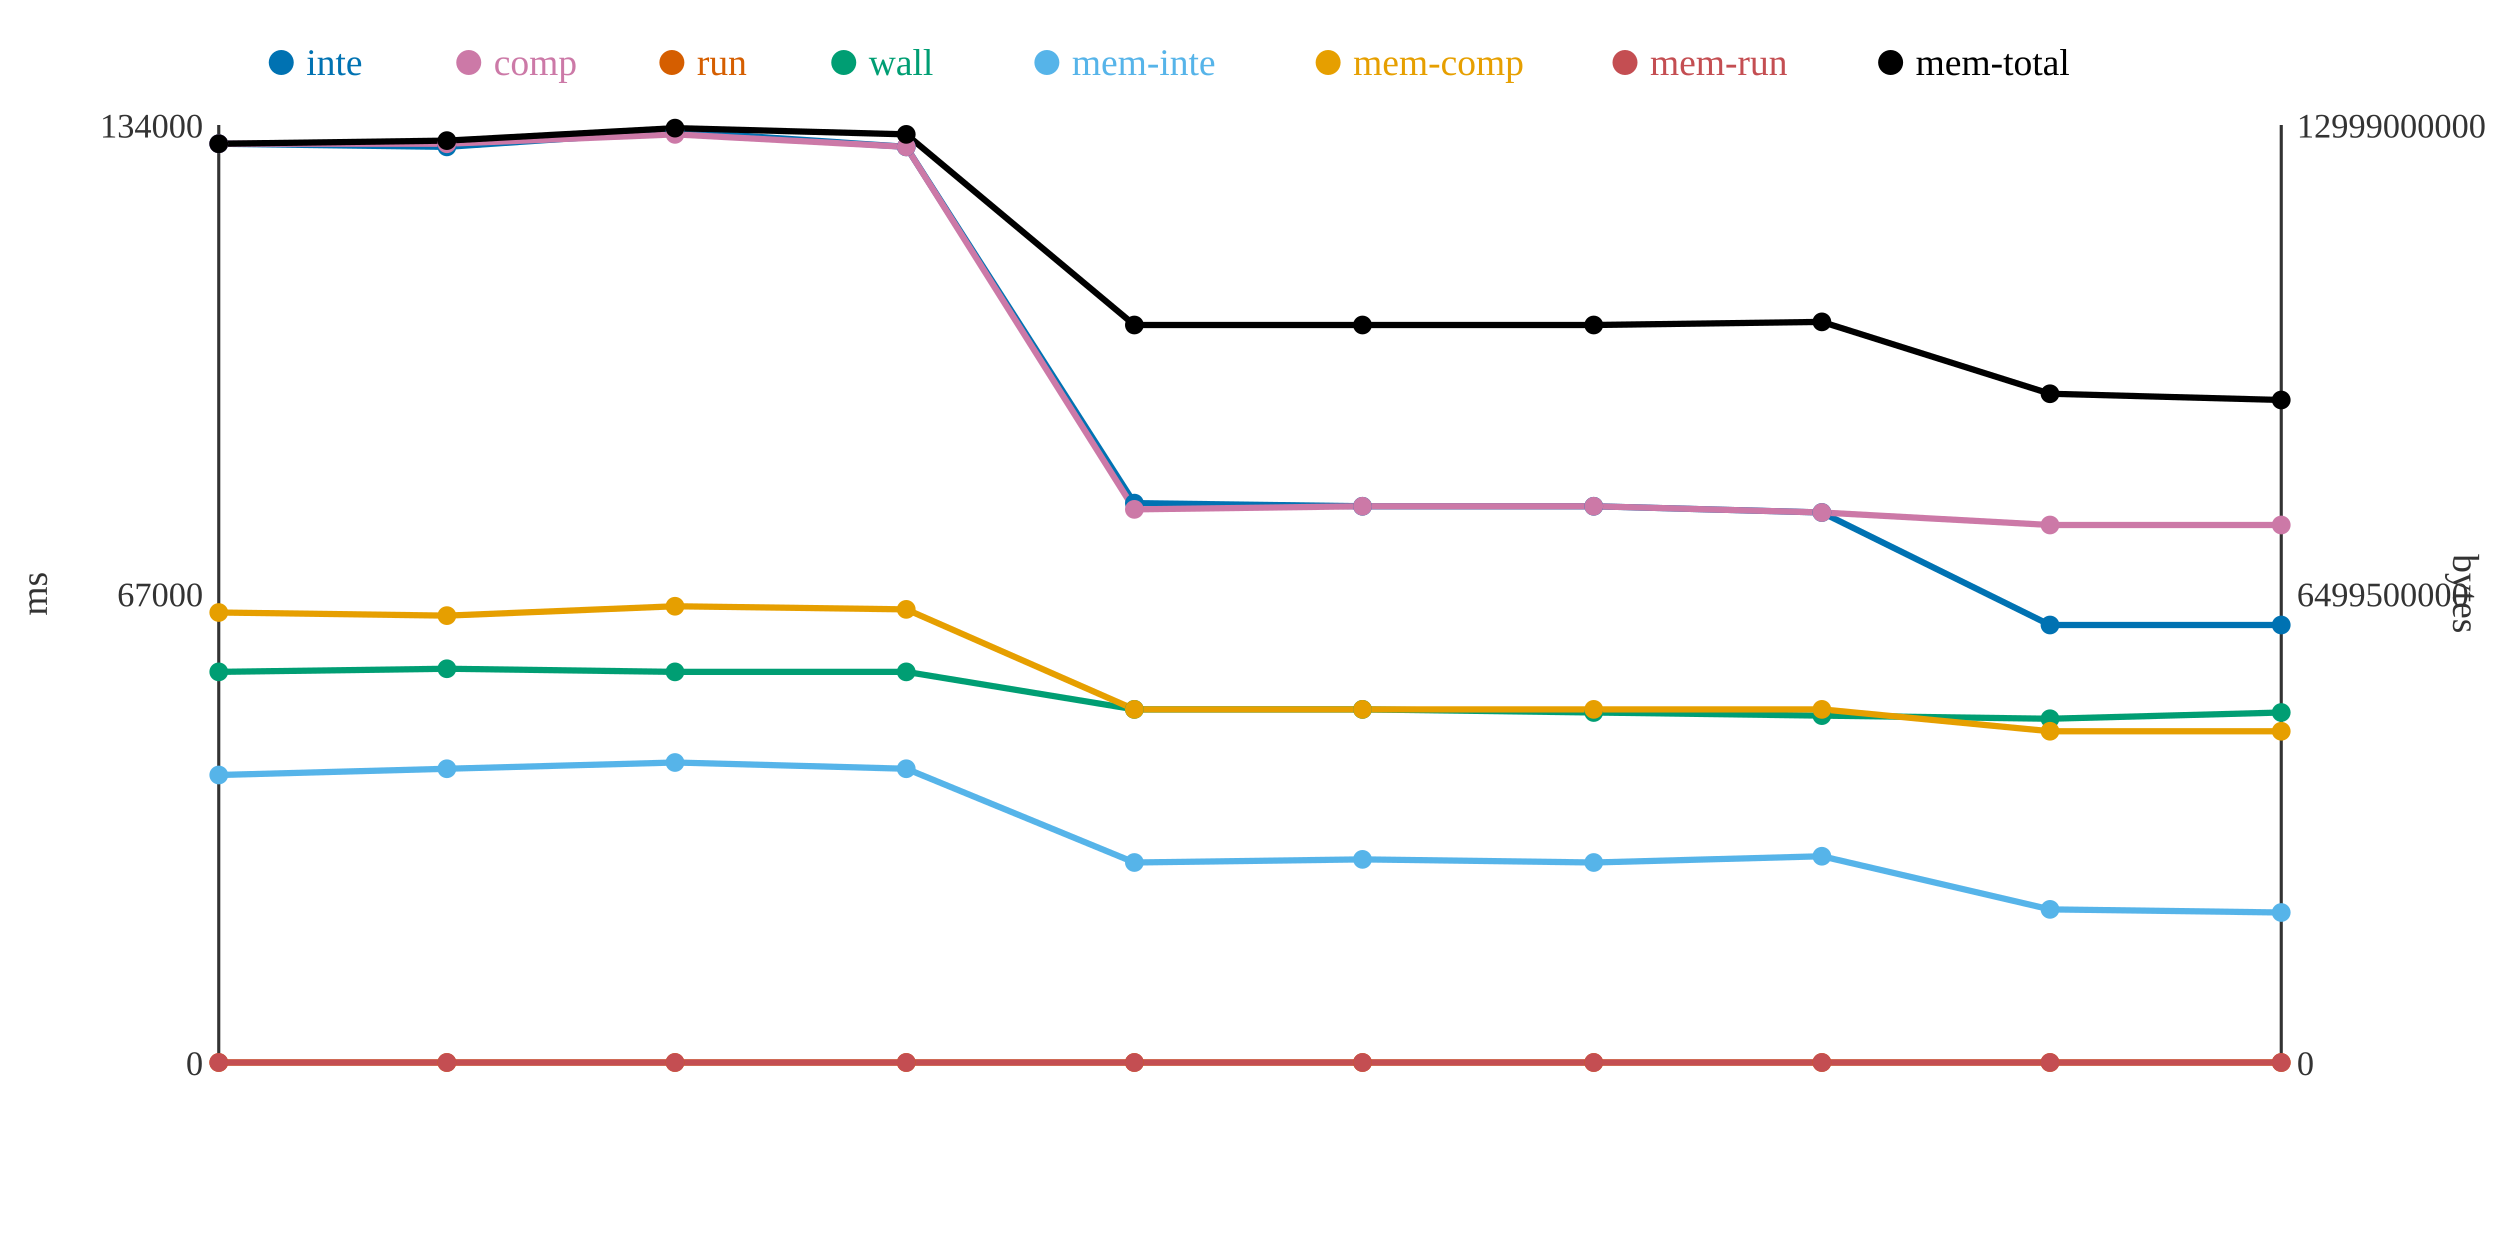
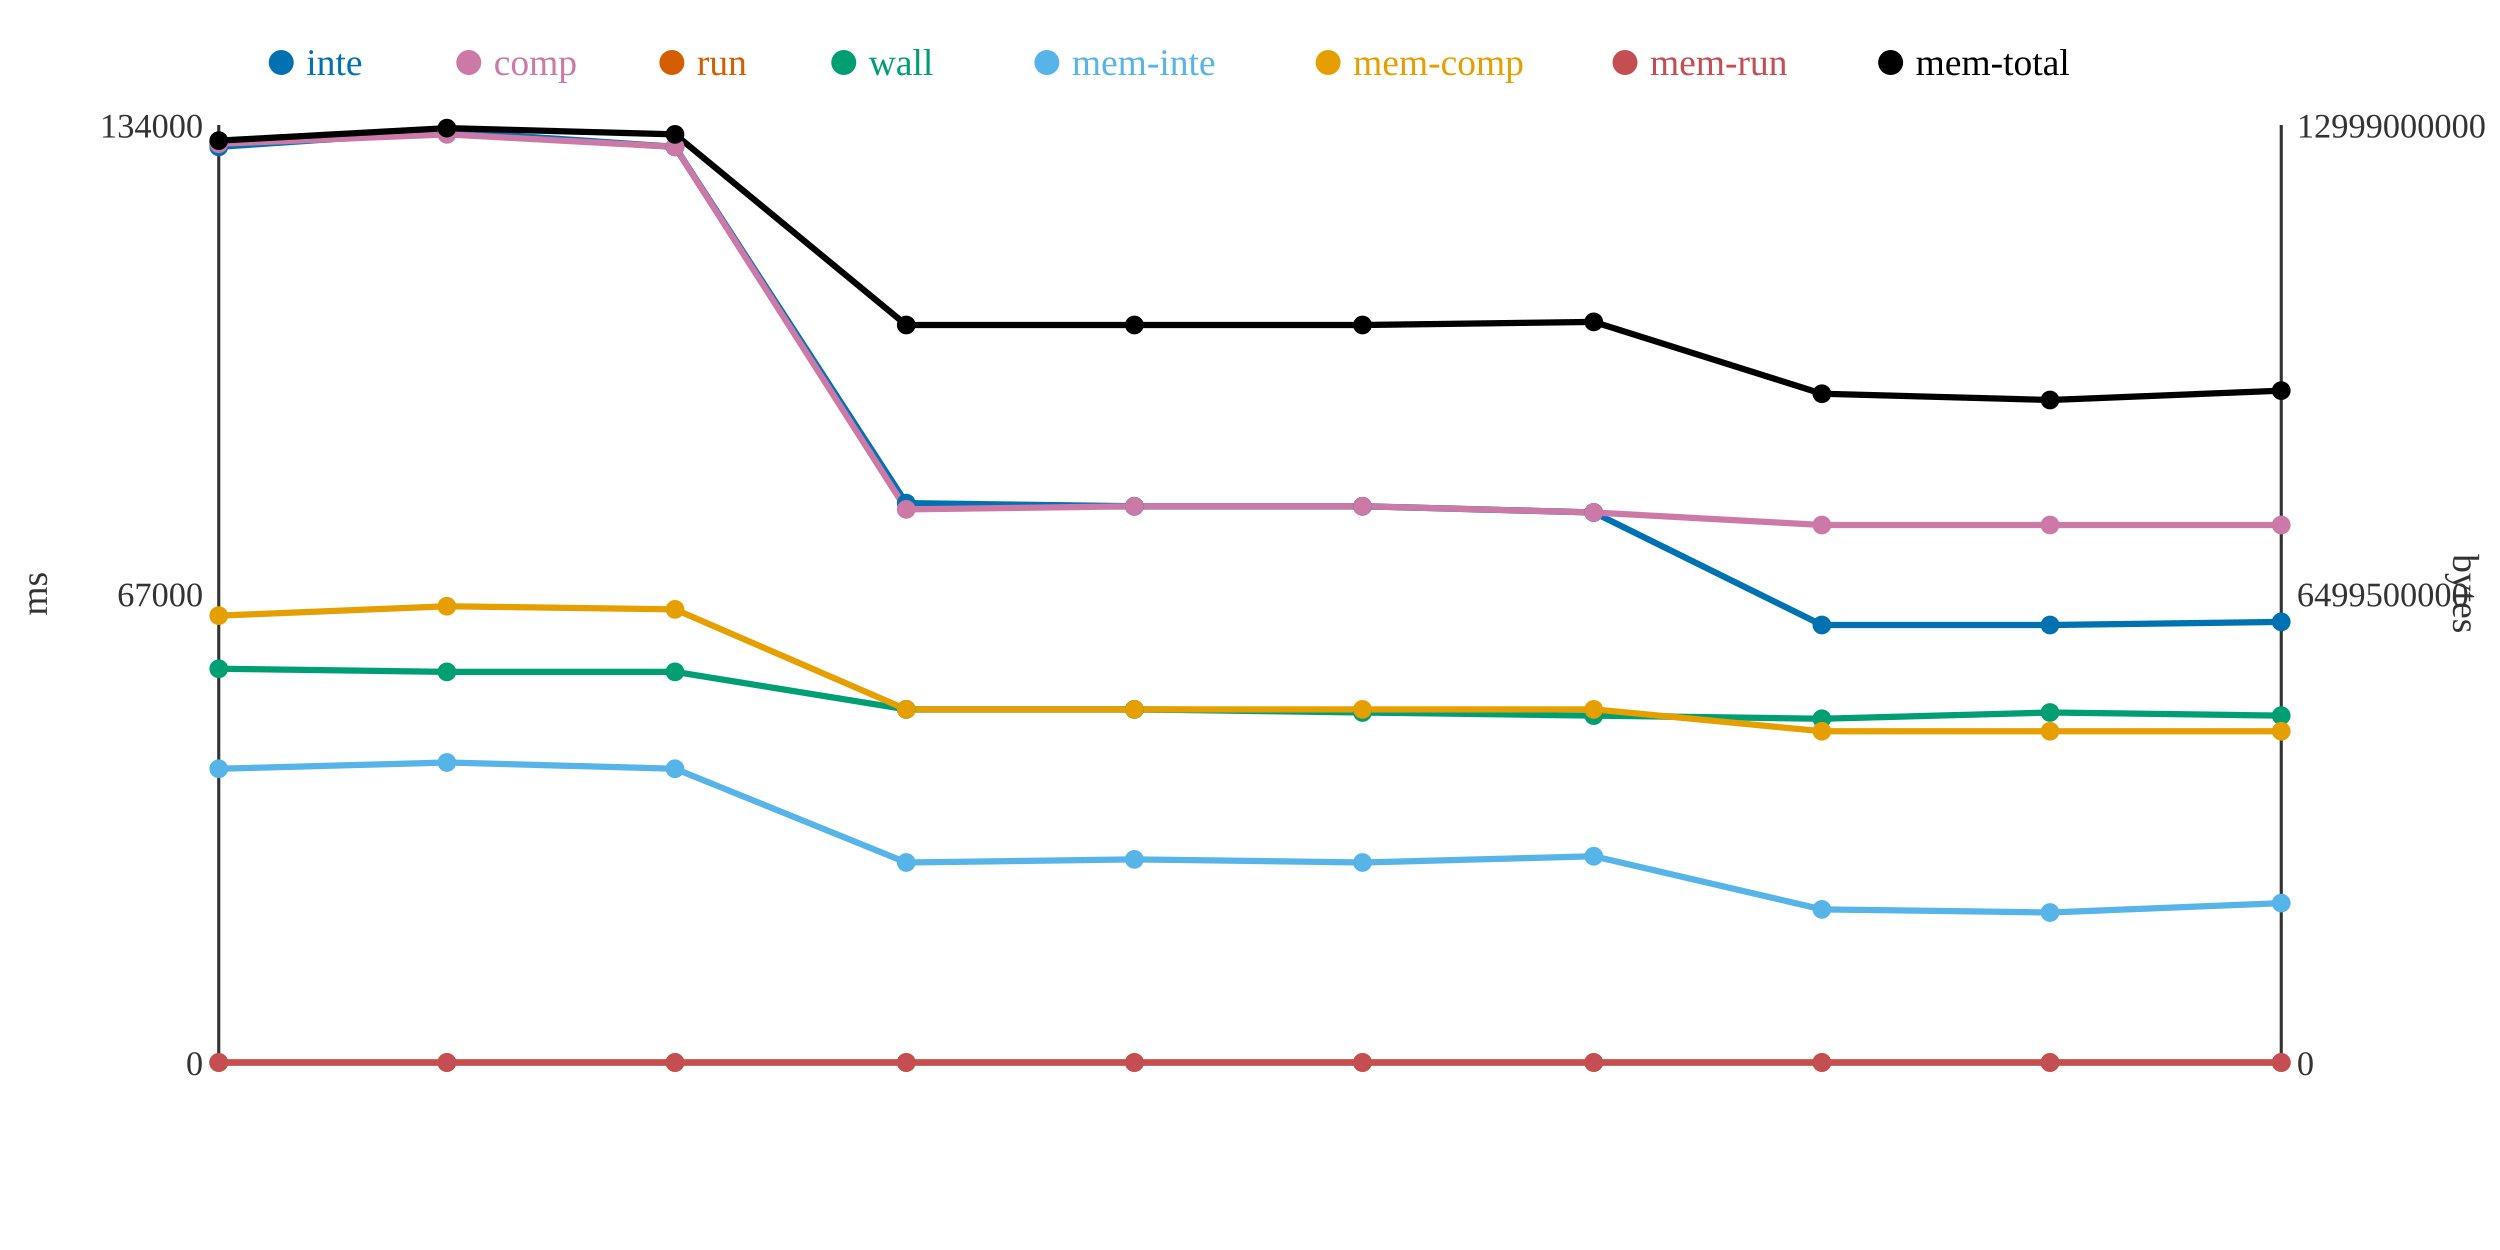
<svg xmlns="http://www.w3.org/2000/svg" width="800" height="400">
  <rect width="800" height="400" fill="white" />
  <line x1="70" y1="40" x2="70" y2="340" stroke="#333" stroke-width="1" />
  <line x1="70" y1="340" x2="730" y2="340" stroke="#333" stroke-width="1" />
  <line x1="730" y1="40" x2="730" y2="340" stroke="#333" stroke-width="1" />
  <text x="65" y="344" text-anchor="end" font-size="11" fill="#333">0</text>
  <text x="65" y="194" text-anchor="end" font-size="11" fill="#333">67000</text>
  <text x="65" y="44" text-anchor="end" font-size="11" fill="#333">134000</text>
  <text x="15" y="190" text-anchor="middle" font-size="12" fill="#333" transform="rotate(-90 15 190)">ms</text>
  <text x="735" y="344" text-anchor="start" font-size="11" fill="#333">0</text>
  <text x="735" y="194" text-anchor="start" font-size="11" fill="#333">6499500000</text>
  <text x="735" y="44" text-anchor="start" font-size="11" fill="#333">12999000000</text>
  <text x="785" y="190" text-anchor="middle" font-size="12" fill="#333" transform="rotate(90 785 190)">bytes</text>
-   <polyline points="70,46 143,47 216,42 290,47 363,161 436,162 510,162 583,164 656,200 730,200" fill="none" stroke="#0072B2" stroke-width="2" />
-   <polyline points="70,46 143,46 216,43 290,47 363,163 436,162 510,162 583,164 656,168 730,168" fill="none" stroke="#CC79A7" stroke-width="2" />
+   <polyline points="70,47 143,42 216,47 290,161 363,162 436,162 510,164 583,200 656,200 730,199" fill="none" stroke="#0072B2" stroke-width="2" />
+   <polyline points="70,46 143,43 216,47 290,163 363,162 436,162 510,164 583,168 656,168 730,168" fill="none" stroke="#CC79A7" stroke-width="2" />
  <polyline points="70,340 143,340 216,340 290,340 363,340 436,340 510,340 583,340 656,340 730,340" fill="none" stroke="#D55E00" stroke-width="2" />
-   <polyline points="70,215 143,214 216,215 290,215 363,227 436,227 510,228 583,229 656,230 730,228" fill="none" stroke="#009E73" stroke-width="2" />
-   <polyline points="70,248 143,246 216,244 290,246 363,276 436,275 510,276 583,274 656,291 730,292" fill="none" stroke="#56B4E9" stroke-width="2" />
-   <polyline points="70,196 143,197 216,194 290,195 363,227 436,227 510,227 583,227 656,234 730,234" fill="none" stroke="#E69F00" stroke-width="2" />
+   <polyline points="70,214 143,215 216,215 290,227 363,227 436,228 510,229 583,230 656,228 730,229" fill="none" stroke="#009E73" stroke-width="2" />
+   <polyline points="70,246 143,244 216,246 290,276 363,275 436,276 510,274 583,291 656,292 730,289" fill="none" stroke="#56B4E9" stroke-width="2" />
+   <polyline points="70,197 143,194 216,195 290,227 363,227 436,227 510,227 583,234 656,234 730,234" fill="none" stroke="#E69F00" stroke-width="2" />
  <polyline points="70,340 143,340 216,340 290,340 363,340 436,340 510,340 583,340 656,340 730,340" fill="none" stroke="#C44E52" stroke-width="2" />
-   <polyline points="70,46 143,45 216,41 290,43 363,104 436,104 510,104 583,103 656,126 730,128" fill="none" stroke="#000000" stroke-width="2" />
-   <circle cx="70" cy="46" r="3" fill="#0072B2" />
+   <polyline points="70,45 143,41 216,43 290,104 363,104 436,104 510,103 583,126 656,128 730,125" fill="none" stroke="#000000" stroke-width="2" />
+   <circle cx="70" cy="47" r="3" fill="#0072B2" />
  <circle cx="70" cy="46" r="3" fill="#CC79A7" />
  <circle cx="70" cy="340" r="3" fill="#D55E00" />
-   <circle cx="70" cy="215" r="3" fill="#009E73" />
-   <circle cx="70" cy="248" r="3" fill="#56B4E9" />
-   <circle cx="70" cy="196" r="3" fill="#E69F00" />
+   <circle cx="70" cy="214" r="3" fill="#009E73" />
+   <circle cx="70" cy="246" r="3" fill="#56B4E9" />
+   <circle cx="70" cy="197" r="3" fill="#E69F00" />
  <circle cx="70" cy="340" r="3" fill="#C44E52" />
-   <circle cx="70" cy="46" r="3" fill="#000000" />
-   <circle cx="143" cy="47" r="3" fill="#0072B2" />
-   <circle cx="143" cy="46" r="3" fill="#CC79A7" />
+   <circle cx="70" cy="45" r="3" fill="#000000" />
+   <circle cx="143" cy="42" r="3" fill="#0072B2" />
+   <circle cx="143" cy="43" r="3" fill="#CC79A7" />
  <circle cx="143" cy="340" r="3" fill="#D55E00" />
-   <circle cx="143" cy="214" r="3" fill="#009E73" />
-   <circle cx="143" cy="246" r="3" fill="#56B4E9" />
-   <circle cx="143" cy="197" r="3" fill="#E69F00" />
+   <circle cx="143" cy="215" r="3" fill="#009E73" />
+   <circle cx="143" cy="244" r="3" fill="#56B4E9" />
+   <circle cx="143" cy="194" r="3" fill="#E69F00" />
  <circle cx="143" cy="340" r="3" fill="#C44E52" />
-   <circle cx="143" cy="45" r="3" fill="#000000" />
-   <circle cx="216" cy="42" r="3" fill="#0072B2" />
-   <circle cx="216" cy="43" r="3" fill="#CC79A7" />
+   <circle cx="143" cy="41" r="3" fill="#000000" />
+   <circle cx="216" cy="47" r="3" fill="#0072B2" />
+   <circle cx="216" cy="47" r="3" fill="#CC79A7" />
  <circle cx="216" cy="340" r="3" fill="#D55E00" />
  <circle cx="216" cy="215" r="3" fill="#009E73" />
-   <circle cx="216" cy="244" r="3" fill="#56B4E9" />
-   <circle cx="216" cy="194" r="3" fill="#E69F00" />
+   <circle cx="216" cy="246" r="3" fill="#56B4E9" />
+   <circle cx="216" cy="195" r="3" fill="#E69F00" />
  <circle cx="216" cy="340" r="3" fill="#C44E52" />
-   <circle cx="216" cy="41" r="3" fill="#000000" />
-   <circle cx="290" cy="47" r="3" fill="#0072B2" />
-   <circle cx="290" cy="47" r="3" fill="#CC79A7" />
+   <circle cx="216" cy="43" r="3" fill="#000000" />
+   <circle cx="290" cy="161" r="3" fill="#0072B2" />
+   <circle cx="290" cy="163" r="3" fill="#CC79A7" />
  <circle cx="290" cy="340" r="3" fill="#D55E00" />
-   <circle cx="290" cy="215" r="3" fill="#009E73" />
-   <circle cx="290" cy="246" r="3" fill="#56B4E9" />
-   <circle cx="290" cy="195" r="3" fill="#E69F00" />
+   <circle cx="290" cy="227" r="3" fill="#009E73" />
+   <circle cx="290" cy="276" r="3" fill="#56B4E9" />
+   <circle cx="290" cy="227" r="3" fill="#E69F00" />
  <circle cx="290" cy="340" r="3" fill="#C44E52" />
-   <circle cx="290" cy="43" r="3" fill="#000000" />
-   <circle cx="363" cy="161" r="3" fill="#0072B2" />
-   <circle cx="363" cy="163" r="3" fill="#CC79A7" />
+   <circle cx="290" cy="104" r="3" fill="#000000" />
+   <circle cx="363" cy="162" r="3" fill="#0072B2" />
+   <circle cx="363" cy="162" r="3" fill="#CC79A7" />
  <circle cx="363" cy="340" r="3" fill="#D55E00" />
  <circle cx="363" cy="227" r="3" fill="#009E73" />
-   <circle cx="363" cy="276" r="3" fill="#56B4E9" />
+   <circle cx="363" cy="275" r="3" fill="#56B4E9" />
  <circle cx="363" cy="227" r="3" fill="#E69F00" />
  <circle cx="363" cy="340" r="3" fill="#C44E52" />
  <circle cx="363" cy="104" r="3" fill="#000000" />
  <circle cx="436" cy="162" r="3" fill="#0072B2" />
  <circle cx="436" cy="162" r="3" fill="#CC79A7" />
  <circle cx="436" cy="340" r="3" fill="#D55E00" />
-   <circle cx="436" cy="227" r="3" fill="#009E73" />
-   <circle cx="436" cy="275" r="3" fill="#56B4E9" />
+   <circle cx="436" cy="228" r="3" fill="#009E73" />
+   <circle cx="436" cy="276" r="3" fill="#56B4E9" />
  <circle cx="436" cy="227" r="3" fill="#E69F00" />
  <circle cx="436" cy="340" r="3" fill="#C44E52" />
  <circle cx="436" cy="104" r="3" fill="#000000" />
-   <circle cx="510" cy="162" r="3" fill="#0072B2" />
-   <circle cx="510" cy="162" r="3" fill="#CC79A7" />
+   <circle cx="510" cy="164" r="3" fill="#0072B2" />
+   <circle cx="510" cy="164" r="3" fill="#CC79A7" />
  <circle cx="510" cy="340" r="3" fill="#D55E00" />
-   <circle cx="510" cy="228" r="3" fill="#009E73" />
-   <circle cx="510" cy="276" r="3" fill="#56B4E9" />
+   <circle cx="510" cy="229" r="3" fill="#009E73" />
+   <circle cx="510" cy="274" r="3" fill="#56B4E9" />
  <circle cx="510" cy="227" r="3" fill="#E69F00" />
  <circle cx="510" cy="340" r="3" fill="#C44E52" />
-   <circle cx="510" cy="104" r="3" fill="#000000" />
-   <circle cx="583" cy="164" r="3" fill="#0072B2" />
-   <circle cx="583" cy="164" r="3" fill="#CC79A7" />
+   <circle cx="510" cy="103" r="3" fill="#000000" />
+   <circle cx="583" cy="200" r="3" fill="#0072B2" />
+   <circle cx="583" cy="168" r="3" fill="#CC79A7" />
  <circle cx="583" cy="340" r="3" fill="#D55E00" />
-   <circle cx="583" cy="229" r="3" fill="#009E73" />
-   <circle cx="583" cy="274" r="3" fill="#56B4E9" />
-   <circle cx="583" cy="227" r="3" fill="#E69F00" />
+   <circle cx="583" cy="230" r="3" fill="#009E73" />
+   <circle cx="583" cy="291" r="3" fill="#56B4E9" />
+   <circle cx="583" cy="234" r="3" fill="#E69F00" />
  <circle cx="583" cy="340" r="3" fill="#C44E52" />
-   <circle cx="583" cy="103" r="3" fill="#000000" />
+   <circle cx="583" cy="126" r="3" fill="#000000" />
  <circle cx="656" cy="200" r="3" fill="#0072B2" />
  <circle cx="656" cy="168" r="3" fill="#CC79A7" />
  <circle cx="656" cy="340" r="3" fill="#D55E00" />
-   <circle cx="656" cy="230" r="3" fill="#009E73" />
-   <circle cx="656" cy="291" r="3" fill="#56B4E9" />
+   <circle cx="656" cy="228" r="3" fill="#009E73" />
+   <circle cx="656" cy="292" r="3" fill="#56B4E9" />
  <circle cx="656" cy="234" r="3" fill="#E69F00" />
  <circle cx="656" cy="340" r="3" fill="#C44E52" />
-   <circle cx="656" cy="126" r="3" fill="#000000" />
-   <circle cx="730" cy="200" r="3" fill="#0072B2" />
+   <circle cx="656" cy="128" r="3" fill="#000000" />
+   <circle cx="730" cy="199" r="3" fill="#0072B2" />
  <circle cx="730" cy="168" r="3" fill="#CC79A7" />
  <circle cx="730" cy="340" r="3" fill="#D55E00" />
-   <circle cx="730" cy="228" r="3" fill="#009E73" />
-   <circle cx="730" cy="292" r="3" fill="#56B4E9" />
+   <circle cx="730" cy="229" r="3" fill="#009E73" />
+   <circle cx="730" cy="289" r="3" fill="#56B4E9" />
  <circle cx="730" cy="234" r="3" fill="#E69F00" />
  <circle cx="730" cy="340" r="3" fill="#C44E52" />
-   <circle cx="730" cy="128" r="3" fill="#000000" />
+   <circle cx="730" cy="125" r="3" fill="#000000" />
  <circle cx="90" cy="20" r="4" fill="#0072B2" />
  <text x="98" y="24" text-anchor="start" font-size="12" fill="#0072B2">inte</text>
  <circle cx="150" cy="20" r="4" fill="#CC79A7" />
  <text x="158" y="24" text-anchor="start" font-size="12" fill="#CC79A7">comp</text>
  <circle cx="215" cy="20" r="4" fill="#D55E00" />
  <text x="223" y="24" text-anchor="start" font-size="12" fill="#D55E00">run</text>
  <circle cx="270" cy="20" r="4" fill="#009E73" />
  <text x="278" y="24" text-anchor="start" font-size="12" fill="#009E73">wall</text>
  <circle cx="335" cy="20" r="4" fill="#56B4E9" />
  <text x="343" y="24" text-anchor="start" font-size="12" fill="#56B4E9">mem-inte</text>
  <circle cx="425" cy="20" r="4" fill="#E69F00" />
  <text x="433" y="24" text-anchor="start" font-size="12" fill="#E69F00">mem-comp</text>
  <circle cx="520" cy="20" r="4" fill="#C44E52" />
  <text x="528" y="24" text-anchor="start" font-size="12" fill="#C44E52">mem-run</text>
  <circle cx="605" cy="20" r="4" fill="#000000" />
  <text x="613" y="24" text-anchor="start" font-size="12" fill="#000000">mem-total</text>
</svg>
